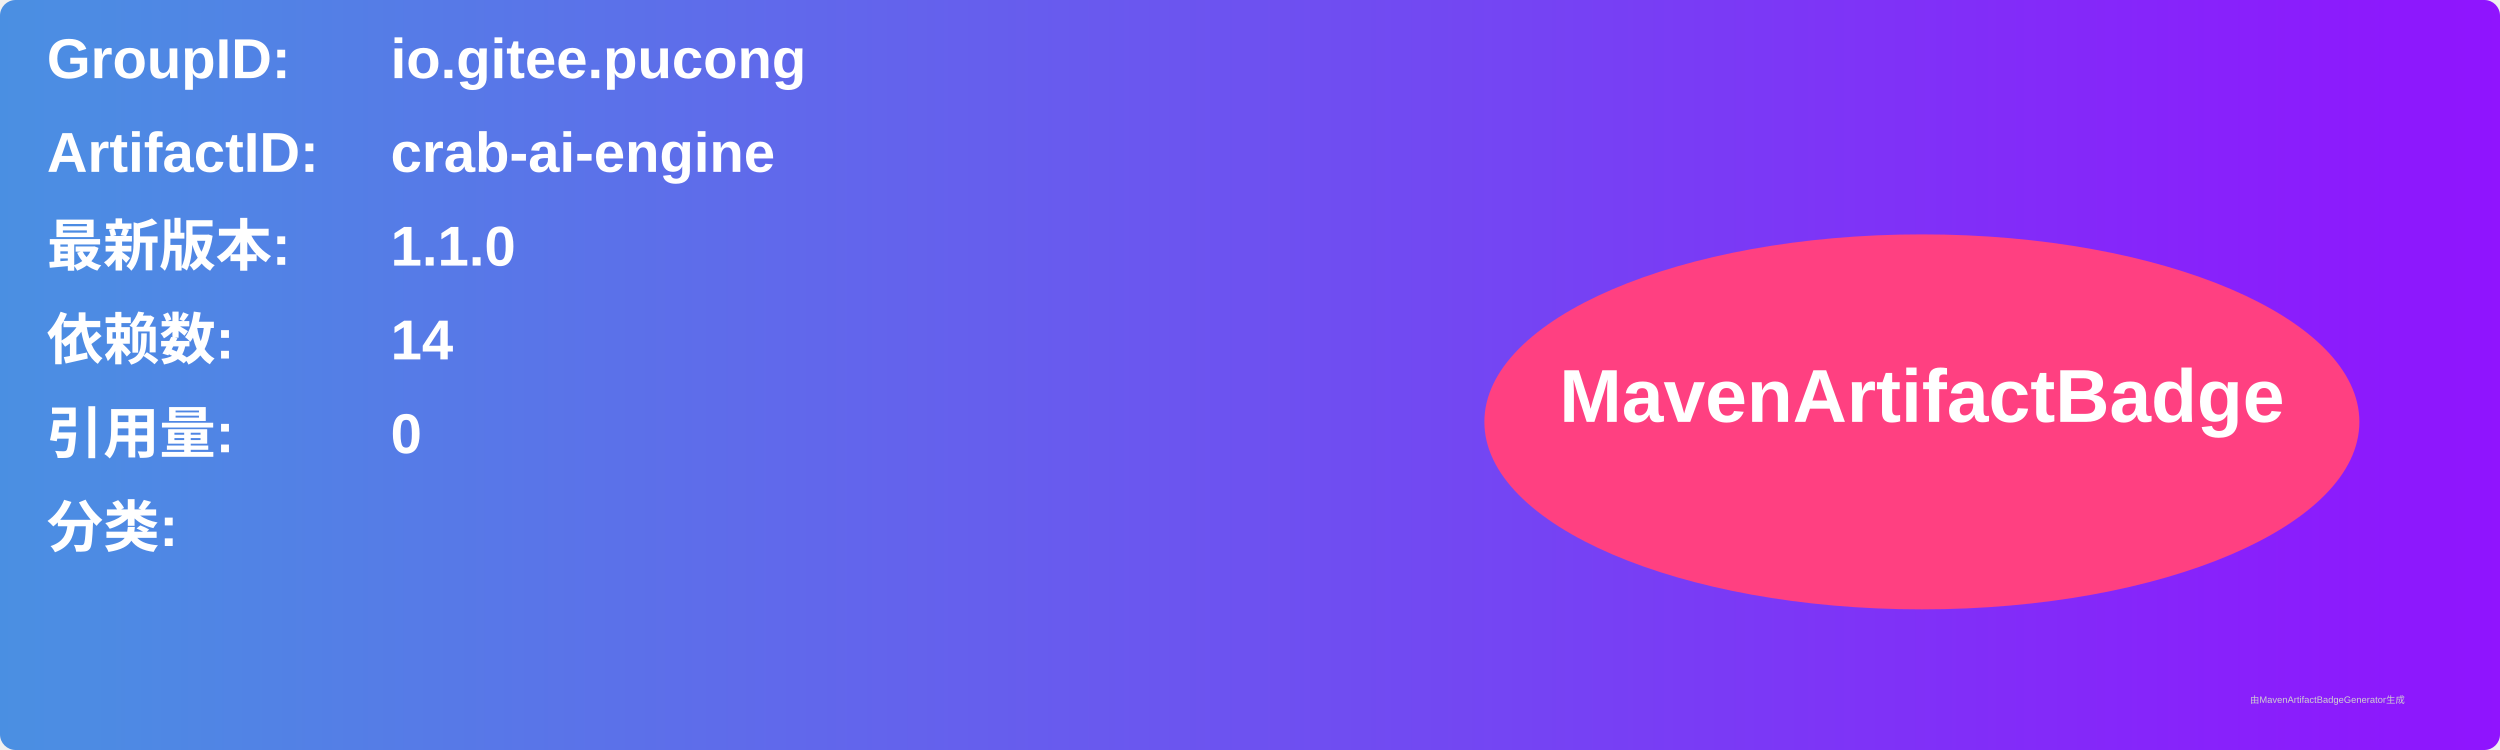
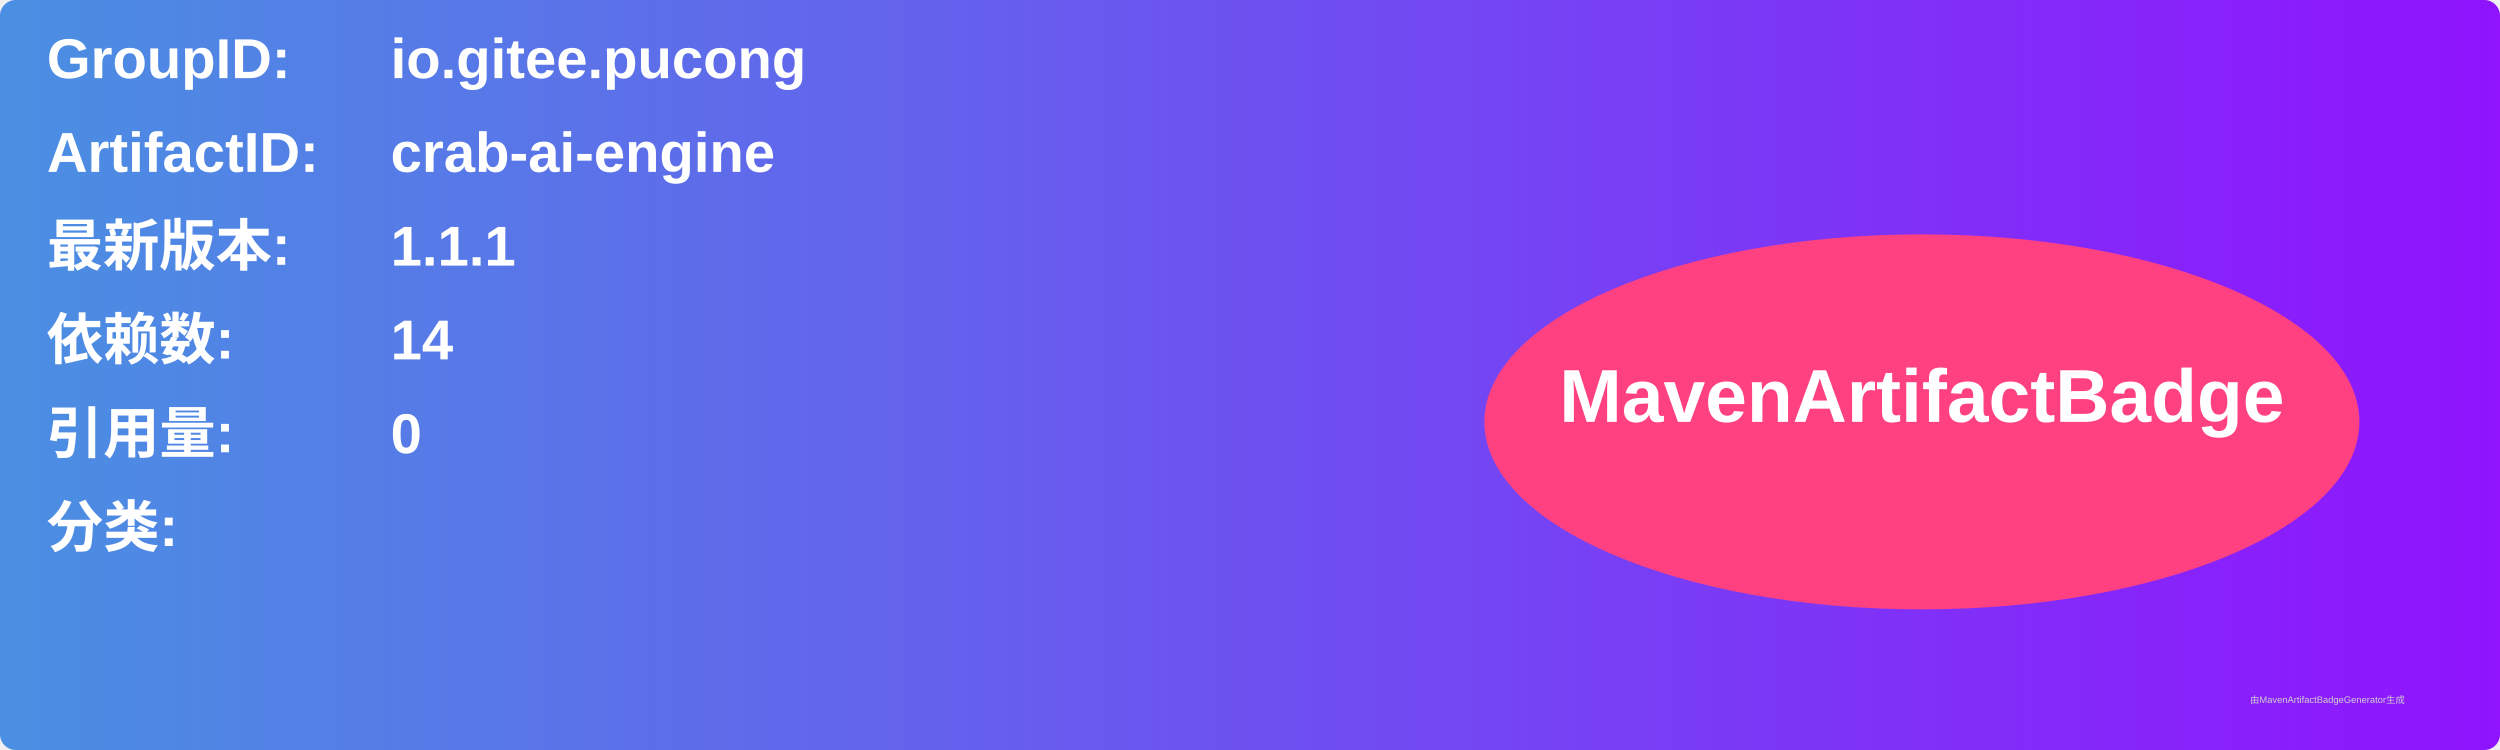
<svg xmlns="http://www.w3.org/2000/svg" width="800" height="240" viewBox="0 0 800 240">
  <linearGradient id="grad" x1="0%" y1="0%" x2="100%" y2="0%">
    <stop offset="0%" stop-color="#4a90e2" />
    <stop offset="100%" stop-color="#9013fe" />
  </linearGradient>
  <rect width="100%" height="100%" rx="5" ry="5" fill="url(#grad)" />
  <g transform="translate(15, 15)">
    <text x="0" y="10" font-family="Arial" font-size="18" fill="white" font-weight="bold" width="260">GroupID:</text>
    <text x="110" y="10" font-family="Arial" font-size="18" fill="white" font-weight="bold" width="460">io.gitee.pucong</text>
    <text x="0" y="40" font-family="Arial" font-size="18" fill="white" font-weight="bold" width="260">ArtifactID:</text>
    <text x="110" y="40" font-family="Arial" font-size="18" fill="white" font-weight="bold" width="460">crab-ai-engine</text>
    <text x="0" y="70" font-family="Arial" font-size="18" fill="white" font-weight="bold">最新版本:</text>
    <text x="110" y="70" font-family="Arial" font-size="18" fill="white" font-weight="bold">
-       <tspan font-weight="bold">1.1.0</tspan>
+       <tspan font-weight="bold">1.1.1</tspan>
    </text>
    <text x="0" y="100" font-family="Arial" font-size="18" fill="white" font-weight="bold">依赖数: </text>
    <text x="110" y="100" font-family="Arial" font-size="18" fill="white">
      <tspan font-weight="bold">14</tspan>
    </text>
    <text x="0" y="130" font-family="Arial" font-size="18" fill="white" font-weight="bold">引用量: </text>
    <text x="110" y="130" font-family="Arial" font-size="18" fill="white">
      <tspan font-weight="bold">0</tspan>
    </text>
    <text x="0" y="160" font-family="Arial" font-size="18" fill="white" font-weight="bold">分类:</text>
    <text x="10" y="190" font-family="Arial" font-size="10" fill="white">
      <tspan font-weight="bold" />
    </text>
    <ellipse cx="600" cy="120" rx="140" ry="60" fill="#ff4081" />
    <text x="600" y="120" text-anchor="middle" font-family="Arial" font-size="24" fill="white" font-weight="bold">MavenArtifactBadge</text>
  </g>
  <text x="720" y="225" font-family="Arial" font-size="3" fill="#d0d0d0">由MavenArtifactBadgeGenerator生成</text>
</svg>
